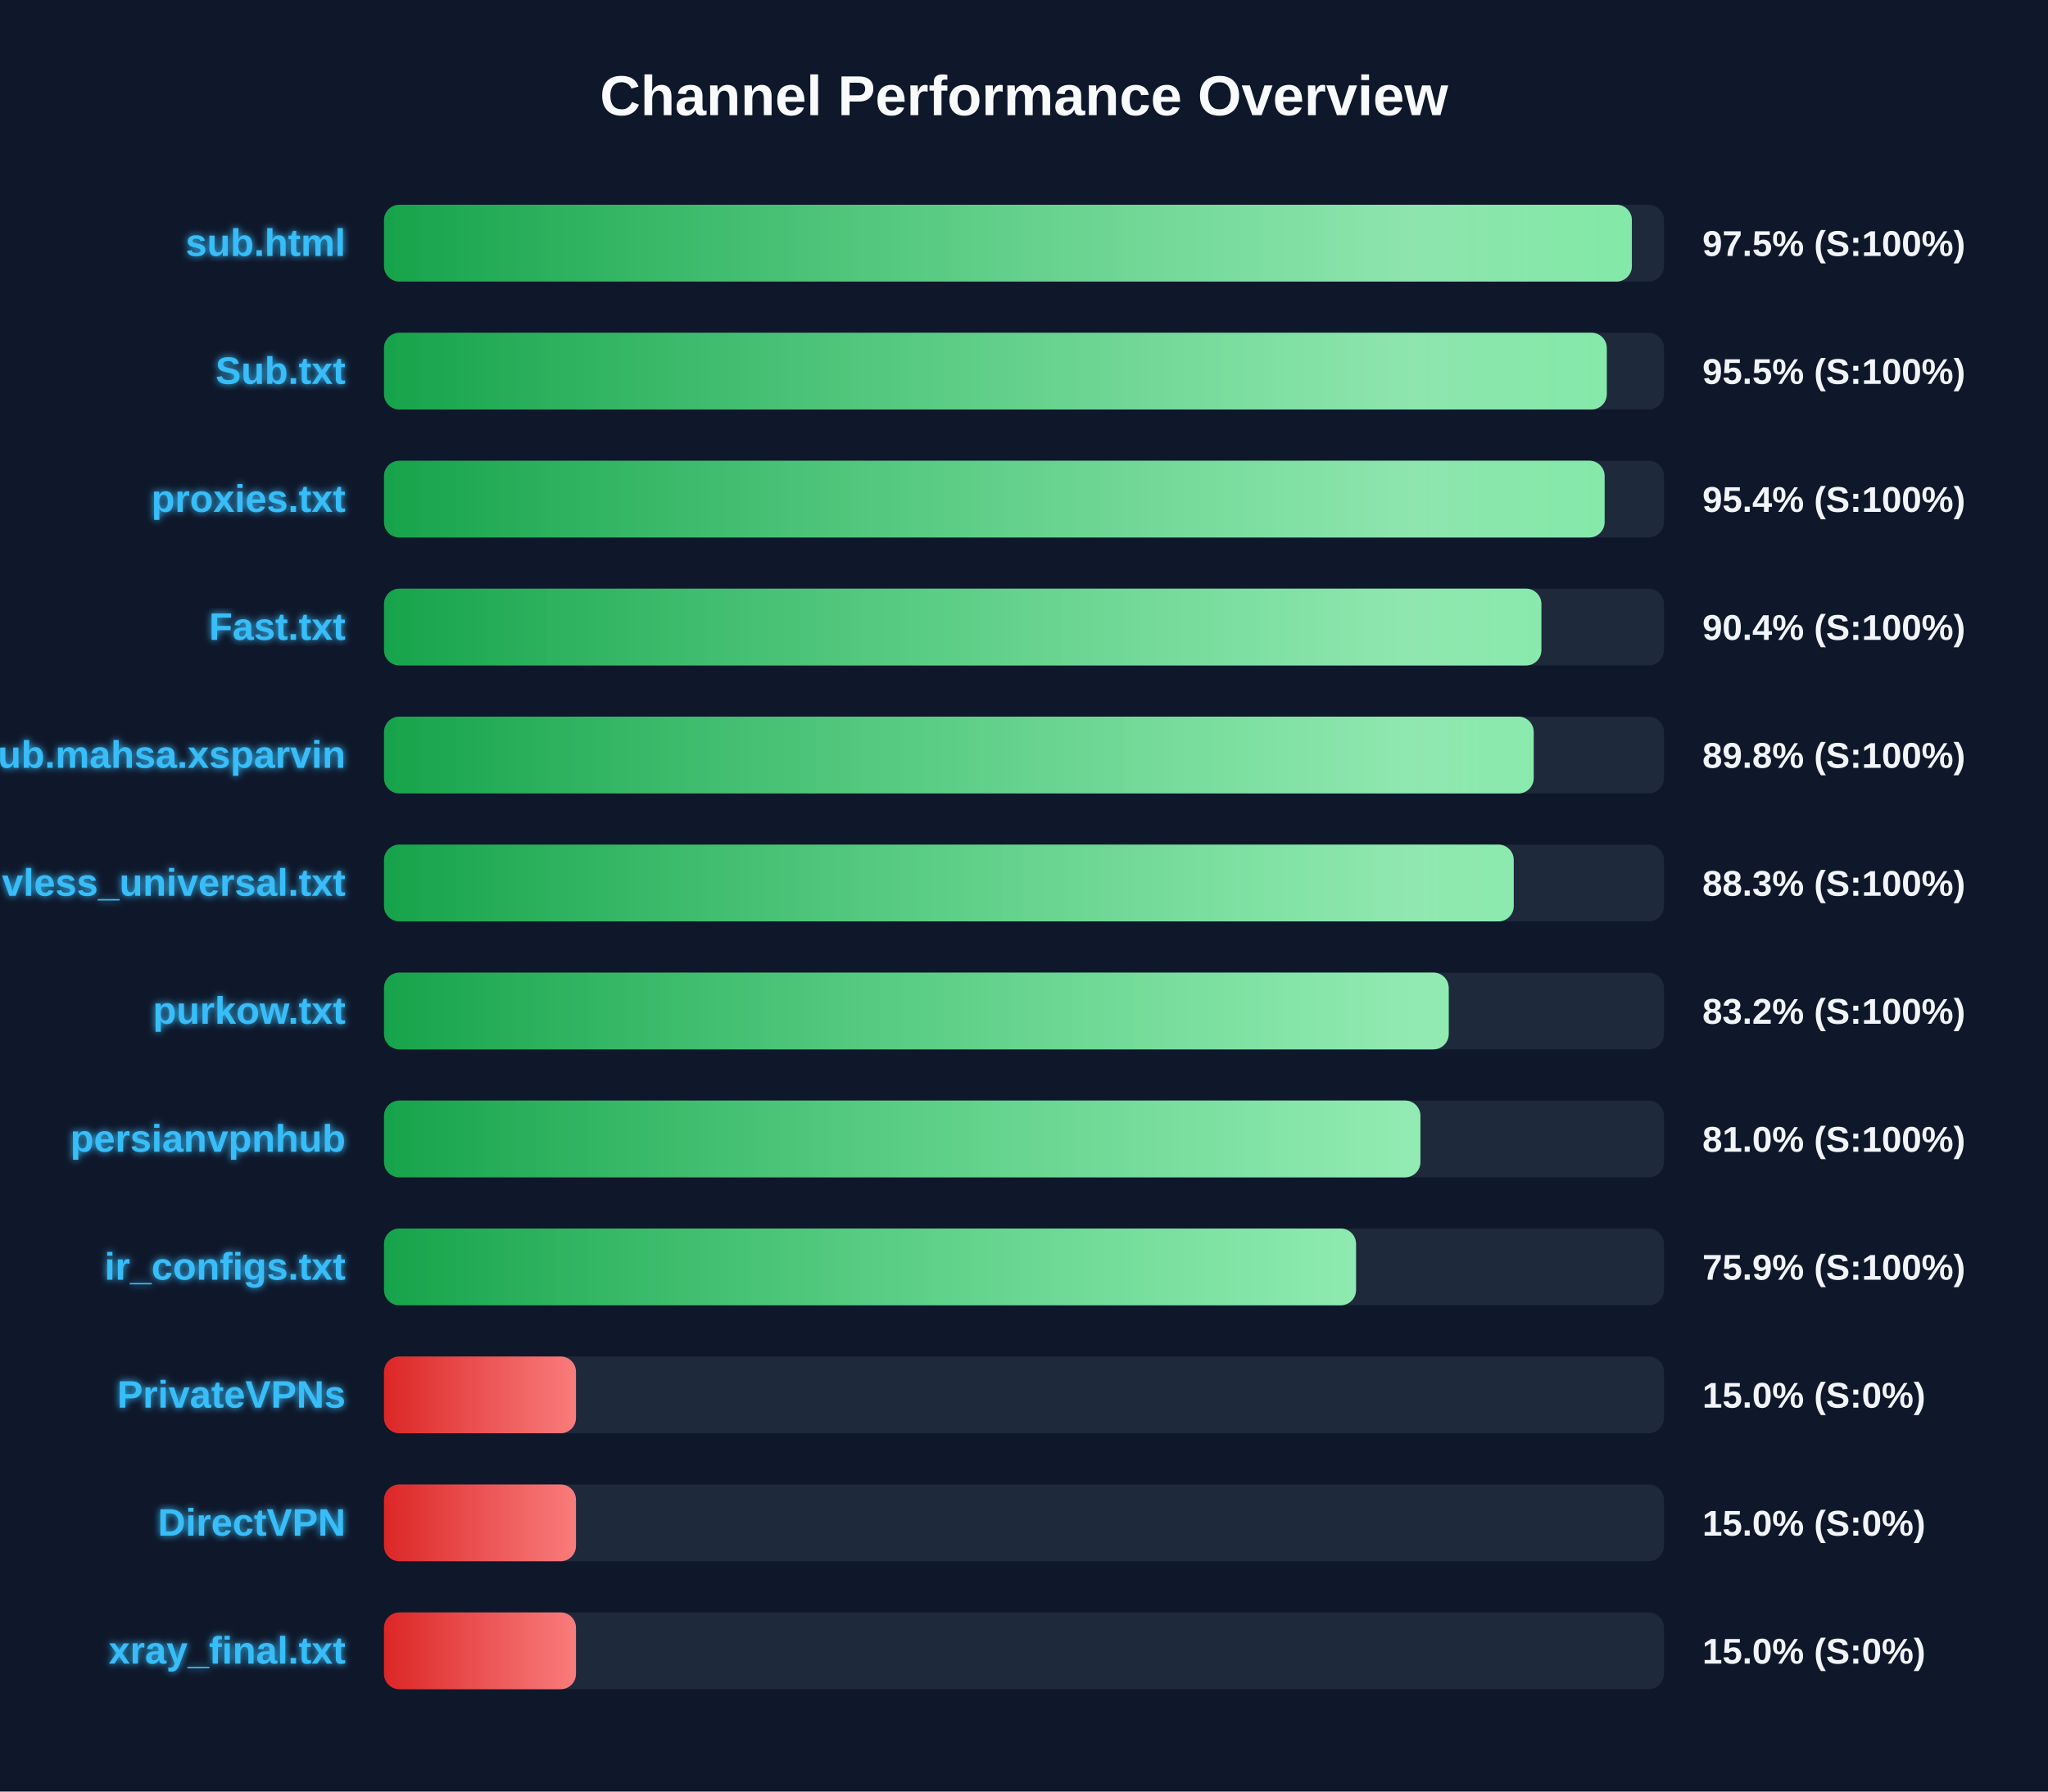
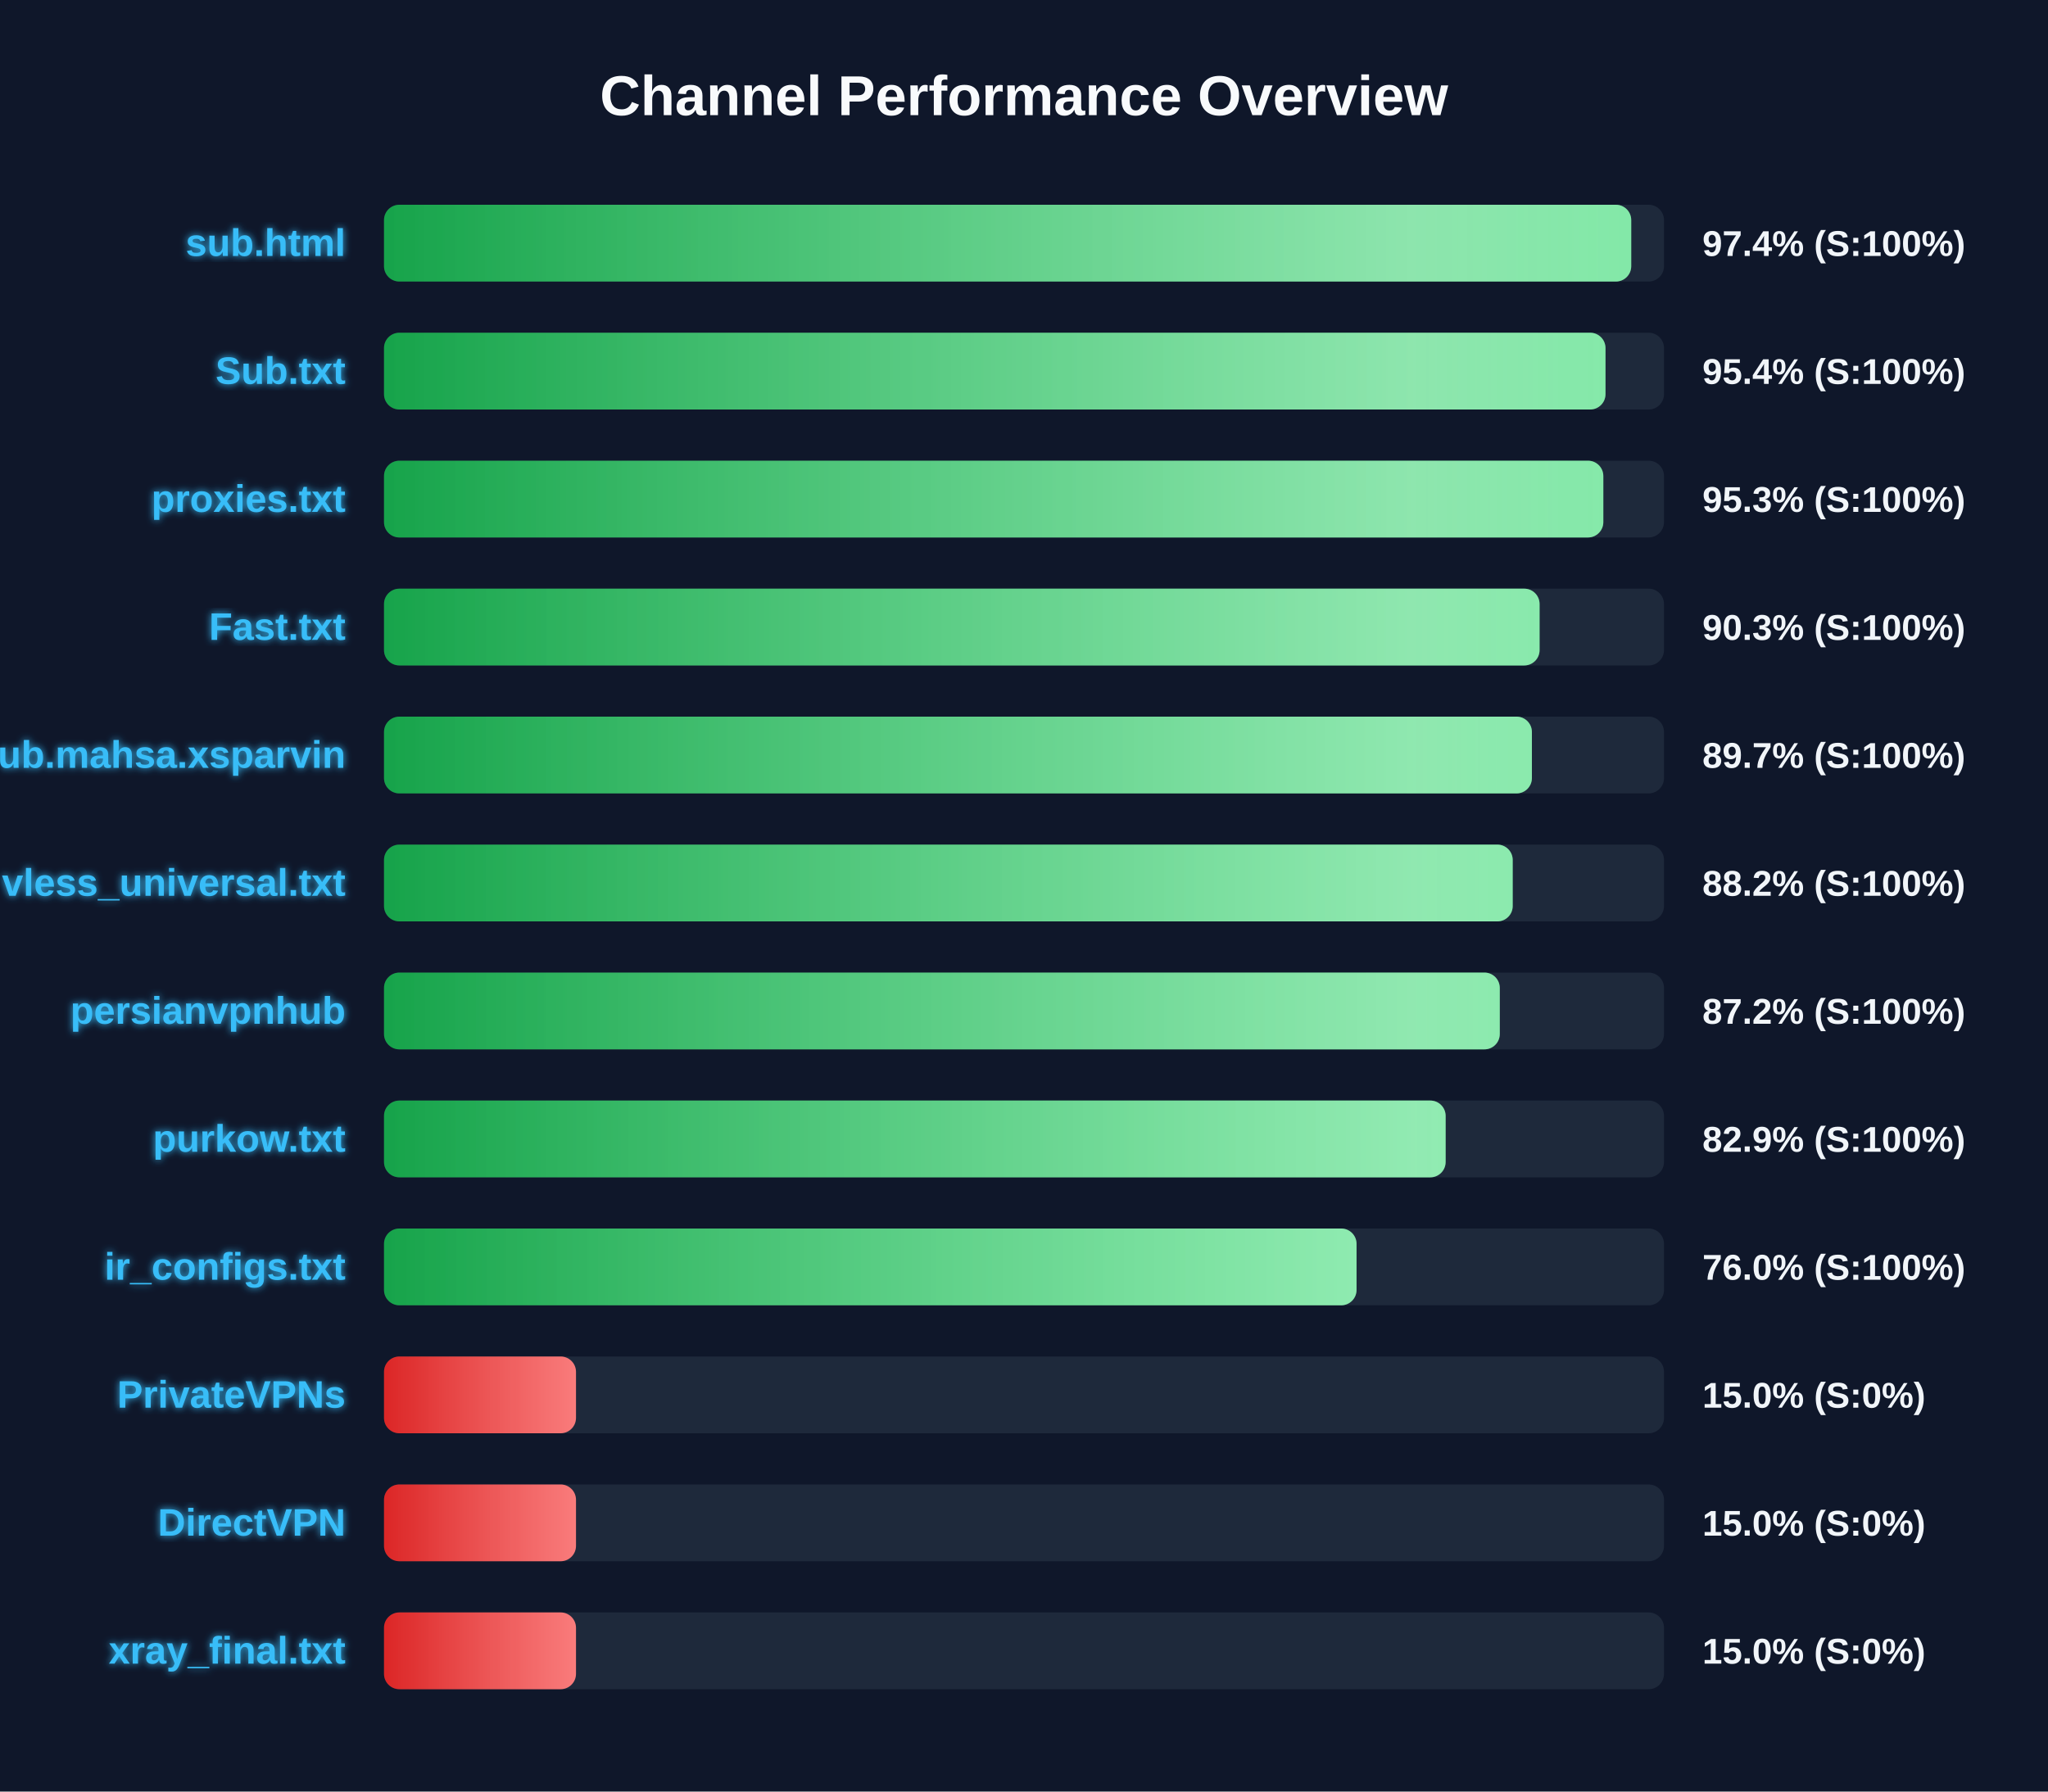
<svg xmlns="http://www.w3.org/2000/svg" width="800" height="700" version="1.1">
  <defs>
    <linearGradient id="grad-green" x1="0%" y1="0%" x2="100%" y2="0%">
      <stop offset="0%" stop-color="#16a34a" />
      <stop offset="100%" stop-color="#4ade80" />
    </linearGradient>
    <linearGradient id="grad-yellow" x1="0%" y1="0%" x2="100%" y2="0%">
      <stop offset="0%" stop-color="#ca8a04" />
      <stop offset="100%" stop-color="#fde047" />
    </linearGradient>
    <linearGradient id="grad-red" x1="0%" y1="0%" x2="100%" y2="0%">
      <stop offset="0%" stop-color="#dc2626" />
      <stop offset="100%" stop-color="#f87171" />
    </linearGradient>
    <linearGradient id="shimmer" x1="0%" y1="0%" x2="100%" y2="0%">
      <stop offset="0%" stop-color="rgba(255,255,255,0)" />
      <stop offset="50%" stop-color="rgba(255,255,255,0.4)" />
      <stop offset="100%" stop-color="rgba(255,255,255,0)" />
    </linearGradient>
    <filter id="glow" x="-20%" y="-20%" width="140%" height="140%">
      <feGaussianBlur stdDeviation="1.5" result="blur" />
      <feComposite in="SourceGraphic" in2="blur" operator="over" />
    </filter>
  </defs>
  <style>
        .bg-rect { fill: #0f172a; }
        .title { font: bold 22px 'Segoe UI', Arial, sans-serif; fill: #f8fafc; }
        .row { font: bold 15px 'Segoe UI', Arial, sans-serif; fill: #38bdf8; filter: url(#glow); }
        .score { font: bold 14px 'Segoe UI', Arial, sans-serif; fill: #f1f5f9; }
        @keyframes shimmer-anim {
            0% { transform: translateX(-100%); }
            100% { transform: translateX(200%); }
        }
        .shimmer-rect {
            animation: shimmer-anim 2.5s infinite linear;
        }
    </style>
  <rect width="100%" height="100%" class="bg-rect" />
  <text x="400" y="45" text-anchor="middle" class="title">Channel Performance Overview</text>
  <rect x="150" y="80" width="500" height="30" fill="#1e293b" rx="6" />
  <clipPath id="clip-0">
-     <rect x="150" y="80" width="487.45" height="30" rx="6" />
+     <rect x="150" y="80" width="487.2" height="30" rx="6" />
  </clipPath>
-   <rect x="150" y="80" width="487.45" height="30" fill="url(#grad-green)" rx="6" />
+   <rect x="150" y="80" width="487.2" height="30" fill="url(#grad-green)" rx="6" />
  <g clip-path="url(#clip-0)">
    <rect x="150" y="80" width="100%" height="30" fill="url(#shimmer)" class="shimmer-rect" />
  </g>
  <text x="135" y="100" text-anchor="end" class="row">sub.html</text>
-   <text x="665" y="100" text-anchor="start" class="score">97.5% (S:100%)</text>
+   <text x="665" y="100" text-anchor="start" class="score">97.4% (S:100%)</text>
  <rect x="150" y="130" width="500" height="30" fill="#1e293b" rx="6" />
  <clipPath id="clip-1">
-     <rect x="150" y="130" width="477.65" height="30" rx="6" />
+     <rect x="150" y="130" width="477.15" height="30" rx="6" />
  </clipPath>
-   <rect x="150" y="130" width="477.65" height="30" fill="url(#grad-green)" rx="6" />
+   <rect x="150" y="130" width="477.15" height="30" fill="url(#grad-green)" rx="6" />
  <g clip-path="url(#clip-1)">
    <rect x="150" y="130" width="100%" height="30" fill="url(#shimmer)" class="shimmer-rect" />
  </g>
  <text x="135" y="150" text-anchor="end" class="row">Sub.txt</text>
-   <text x="665" y="150" text-anchor="start" class="score">95.5% (S:100%)</text>
+   <text x="665" y="150" text-anchor="start" class="score">95.4% (S:100%)</text>
  <rect x="150" y="180" width="500" height="30" fill="#1e293b" rx="6" />
  <clipPath id="clip-2">
-     <rect x="150" y="180" width="476.8" height="30" rx="6" />
+     <rect x="150" y="180" width="476.3" height="30" rx="6" />
  </clipPath>
-   <rect x="150" y="180" width="476.8" height="30" fill="url(#grad-green)" rx="6" />
+   <rect x="150" y="180" width="476.3" height="30" fill="url(#grad-green)" rx="6" />
  <g clip-path="url(#clip-2)">
    <rect x="150" y="180" width="100%" height="30" fill="url(#shimmer)" class="shimmer-rect" />
  </g>
  <text x="135" y="200" text-anchor="end" class="row">proxies.txt</text>
-   <text x="665" y="200" text-anchor="start" class="score">95.4% (S:100%)</text>
+   <text x="665" y="200" text-anchor="start" class="score">95.3% (S:100%)</text>
  <rect x="150" y="230" width="500" height="30" fill="#1e293b" rx="6" />
  <clipPath id="clip-3">
-     <rect x="150" y="230" width="452.1" height="30" rx="6" />
+     <rect x="150" y="230" width="451.4" height="30" rx="6" />
  </clipPath>
-   <rect x="150" y="230" width="452.1" height="30" fill="url(#grad-green)" rx="6" />
+   <rect x="150" y="230" width="451.4" height="30" fill="url(#grad-green)" rx="6" />
  <g clip-path="url(#clip-3)">
    <rect x="150" y="230" width="100%" height="30" fill="url(#shimmer)" class="shimmer-rect" />
  </g>
  <text x="135" y="250" text-anchor="end" class="row">Fast.txt</text>
-   <text x="665" y="250" text-anchor="start" class="score">90.4% (S:100%)</text>
+   <text x="665" y="250" text-anchor="start" class="score">90.3% (S:100%)</text>
  <rect x="150" y="280" width="500" height="30" fill="#1e293b" rx="6" />
  <clipPath id="clip-4">
-     <rect x="150" y="280" width="449.1" height="30" rx="6" />
+     <rect x="150" y="280" width="448.4" height="30" rx="6" />
  </clipPath>
-   <rect x="150" y="280" width="449.1" height="30" fill="url(#grad-green)" rx="6" />
+   <rect x="150" y="280" width="448.4" height="30" fill="url(#grad-green)" rx="6" />
  <g clip-path="url(#clip-4)">
    <rect x="150" y="280" width="100%" height="30" fill="url(#shimmer)" class="shimmer-rect" />
  </g>
  <text x="135" y="300" text-anchor="end" class="row">Sub.mahsa.xsparvin</text>
-   <text x="665" y="300" text-anchor="start" class="score">89.8% (S:100%)</text>
+   <text x="665" y="300" text-anchor="start" class="score">89.7% (S:100%)</text>
  <rect x="150" y="330" width="500" height="30" fill="#1e293b" rx="6" />
  <clipPath id="clip-5">
-     <rect x="150" y="330" width="441.3" height="30" rx="6" />
+     <rect x="150" y="330" width="440.9" height="30" rx="6" />
  </clipPath>
-   <rect x="150" y="330" width="441.3" height="30" fill="url(#grad-green)" rx="6" />
+   <rect x="150" y="330" width="440.9" height="30" fill="url(#grad-green)" rx="6" />
  <g clip-path="url(#clip-5)">
    <rect x="150" y="330" width="100%" height="30" fill="url(#shimmer)" class="shimmer-rect" />
  </g>
  <text x="135" y="350" text-anchor="end" class="row">vless_universal.txt</text>
-   <text x="665" y="350" text-anchor="start" class="score">88.3% (S:100%)</text>
+   <text x="665" y="350" text-anchor="start" class="score">88.2% (S:100%)</text>
  <rect x="150" y="380" width="500" height="30" fill="#1e293b" rx="6" />
  <clipPath id="clip-6">
-     <rect x="150" y="380" width="415.9" height="30" rx="6" />
+     <rect x="150" y="380" width="435.85" height="30" rx="6" />
  </clipPath>
-   <rect x="150" y="380" width="415.9" height="30" fill="url(#grad-green)" rx="6" />
+   <rect x="150" y="380" width="435.85" height="30" fill="url(#grad-green)" rx="6" />
  <g clip-path="url(#clip-6)">
    <rect x="150" y="380" width="100%" height="30" fill="url(#shimmer)" class="shimmer-rect" />
  </g>
-   <text x="135" y="400" text-anchor="end" class="row">purkow.txt</text>
-   <text x="665" y="400" text-anchor="start" class="score">83.2% (S:100%)</text>
+   <text x="135" y="400" text-anchor="end" class="row">persianvpnhub</text>
+   <text x="665" y="400" text-anchor="start" class="score">87.2% (S:100%)</text>
  <rect x="150" y="430" width="500" height="30" fill="#1e293b" rx="6" />
  <clipPath id="clip-7">
-     <rect x="150" y="430" width="404.85" height="30" rx="6" />
+     <rect x="150" y="430" width="414.7" height="30" rx="6" />
  </clipPath>
-   <rect x="150" y="430" width="404.85" height="30" fill="url(#grad-green)" rx="6" />
+   <rect x="150" y="430" width="414.7" height="30" fill="url(#grad-green)" rx="6" />
  <g clip-path="url(#clip-7)">
    <rect x="150" y="430" width="100%" height="30" fill="url(#shimmer)" class="shimmer-rect" />
  </g>
-   <text x="135" y="450" text-anchor="end" class="row">persianvpnhub</text>
-   <text x="665" y="450" text-anchor="start" class="score">81.0% (S:100%)</text>
+   <text x="135" y="450" text-anchor="end" class="row">purkow.txt</text>
+   <text x="665" y="450" text-anchor="start" class="score">82.9% (S:100%)</text>
  <rect x="150" y="480" width="500" height="30" fill="#1e293b" rx="6" />
  <clipPath id="clip-8">
-     <rect x="150" y="480" width="379.7" height="30" rx="6" />
+     <rect x="150" y="480" width="379.9" height="30" rx="6" />
  </clipPath>
-   <rect x="150" y="480" width="379.7" height="30" fill="url(#grad-green)" rx="6" />
+   <rect x="150" y="480" width="379.9" height="30" fill="url(#grad-green)" rx="6" />
  <g clip-path="url(#clip-8)">
    <rect x="150" y="480" width="100%" height="30" fill="url(#shimmer)" class="shimmer-rect" />
  </g>
  <text x="135" y="500" text-anchor="end" class="row">ir_configs.txt</text>
-   <text x="665" y="500" text-anchor="start" class="score">75.9% (S:100%)</text>
+   <text x="665" y="500" text-anchor="start" class="score">76.0% (S:100%)</text>
  <rect x="150" y="530" width="500" height="30" fill="#1e293b" rx="6" />
  <clipPath id="clip-9">
    <rect x="150" y="530" width="75.0" height="30" rx="6" />
  </clipPath>
  <rect x="150" y="530" width="75.0" height="30" fill="url(#grad-red)" rx="6" />
  <g clip-path="url(#clip-9)">
    <rect x="150" y="530" width="100%" height="30" fill="url(#shimmer)" class="shimmer-rect" />
  </g>
  <text x="135" y="550" text-anchor="end" class="row">PrivateVPNs</text>
  <text x="665" y="550" text-anchor="start" class="score">15.0% (S:0%)</text>
  <rect x="150" y="580" width="500" height="30" fill="#1e293b" rx="6" />
  <clipPath id="clip-10">
    <rect x="150" y="580" width="75.0" height="30" rx="6" />
  </clipPath>
  <rect x="150" y="580" width="75.0" height="30" fill="url(#grad-red)" rx="6" />
  <g clip-path="url(#clip-10)">
    <rect x="150" y="580" width="100%" height="30" fill="url(#shimmer)" class="shimmer-rect" />
  </g>
  <text x="135" y="600" text-anchor="end" class="row">DirectVPN</text>
  <text x="665" y="600" text-anchor="start" class="score">15.0% (S:0%)</text>
  <rect x="150" y="630" width="500" height="30" fill="#1e293b" rx="6" />
  <clipPath id="clip-11">
    <rect x="150" y="630" width="75.0" height="30" rx="6" />
  </clipPath>
  <rect x="150" y="630" width="75.0" height="30" fill="url(#grad-red)" rx="6" />
  <g clip-path="url(#clip-11)">
    <rect x="150" y="630" width="100%" height="30" fill="url(#shimmer)" class="shimmer-rect" />
  </g>
  <text x="135" y="650" text-anchor="end" class="row">xray_final.txt</text>
  <text x="665" y="650" text-anchor="start" class="score">15.0% (S:0%)</text>
</svg>
